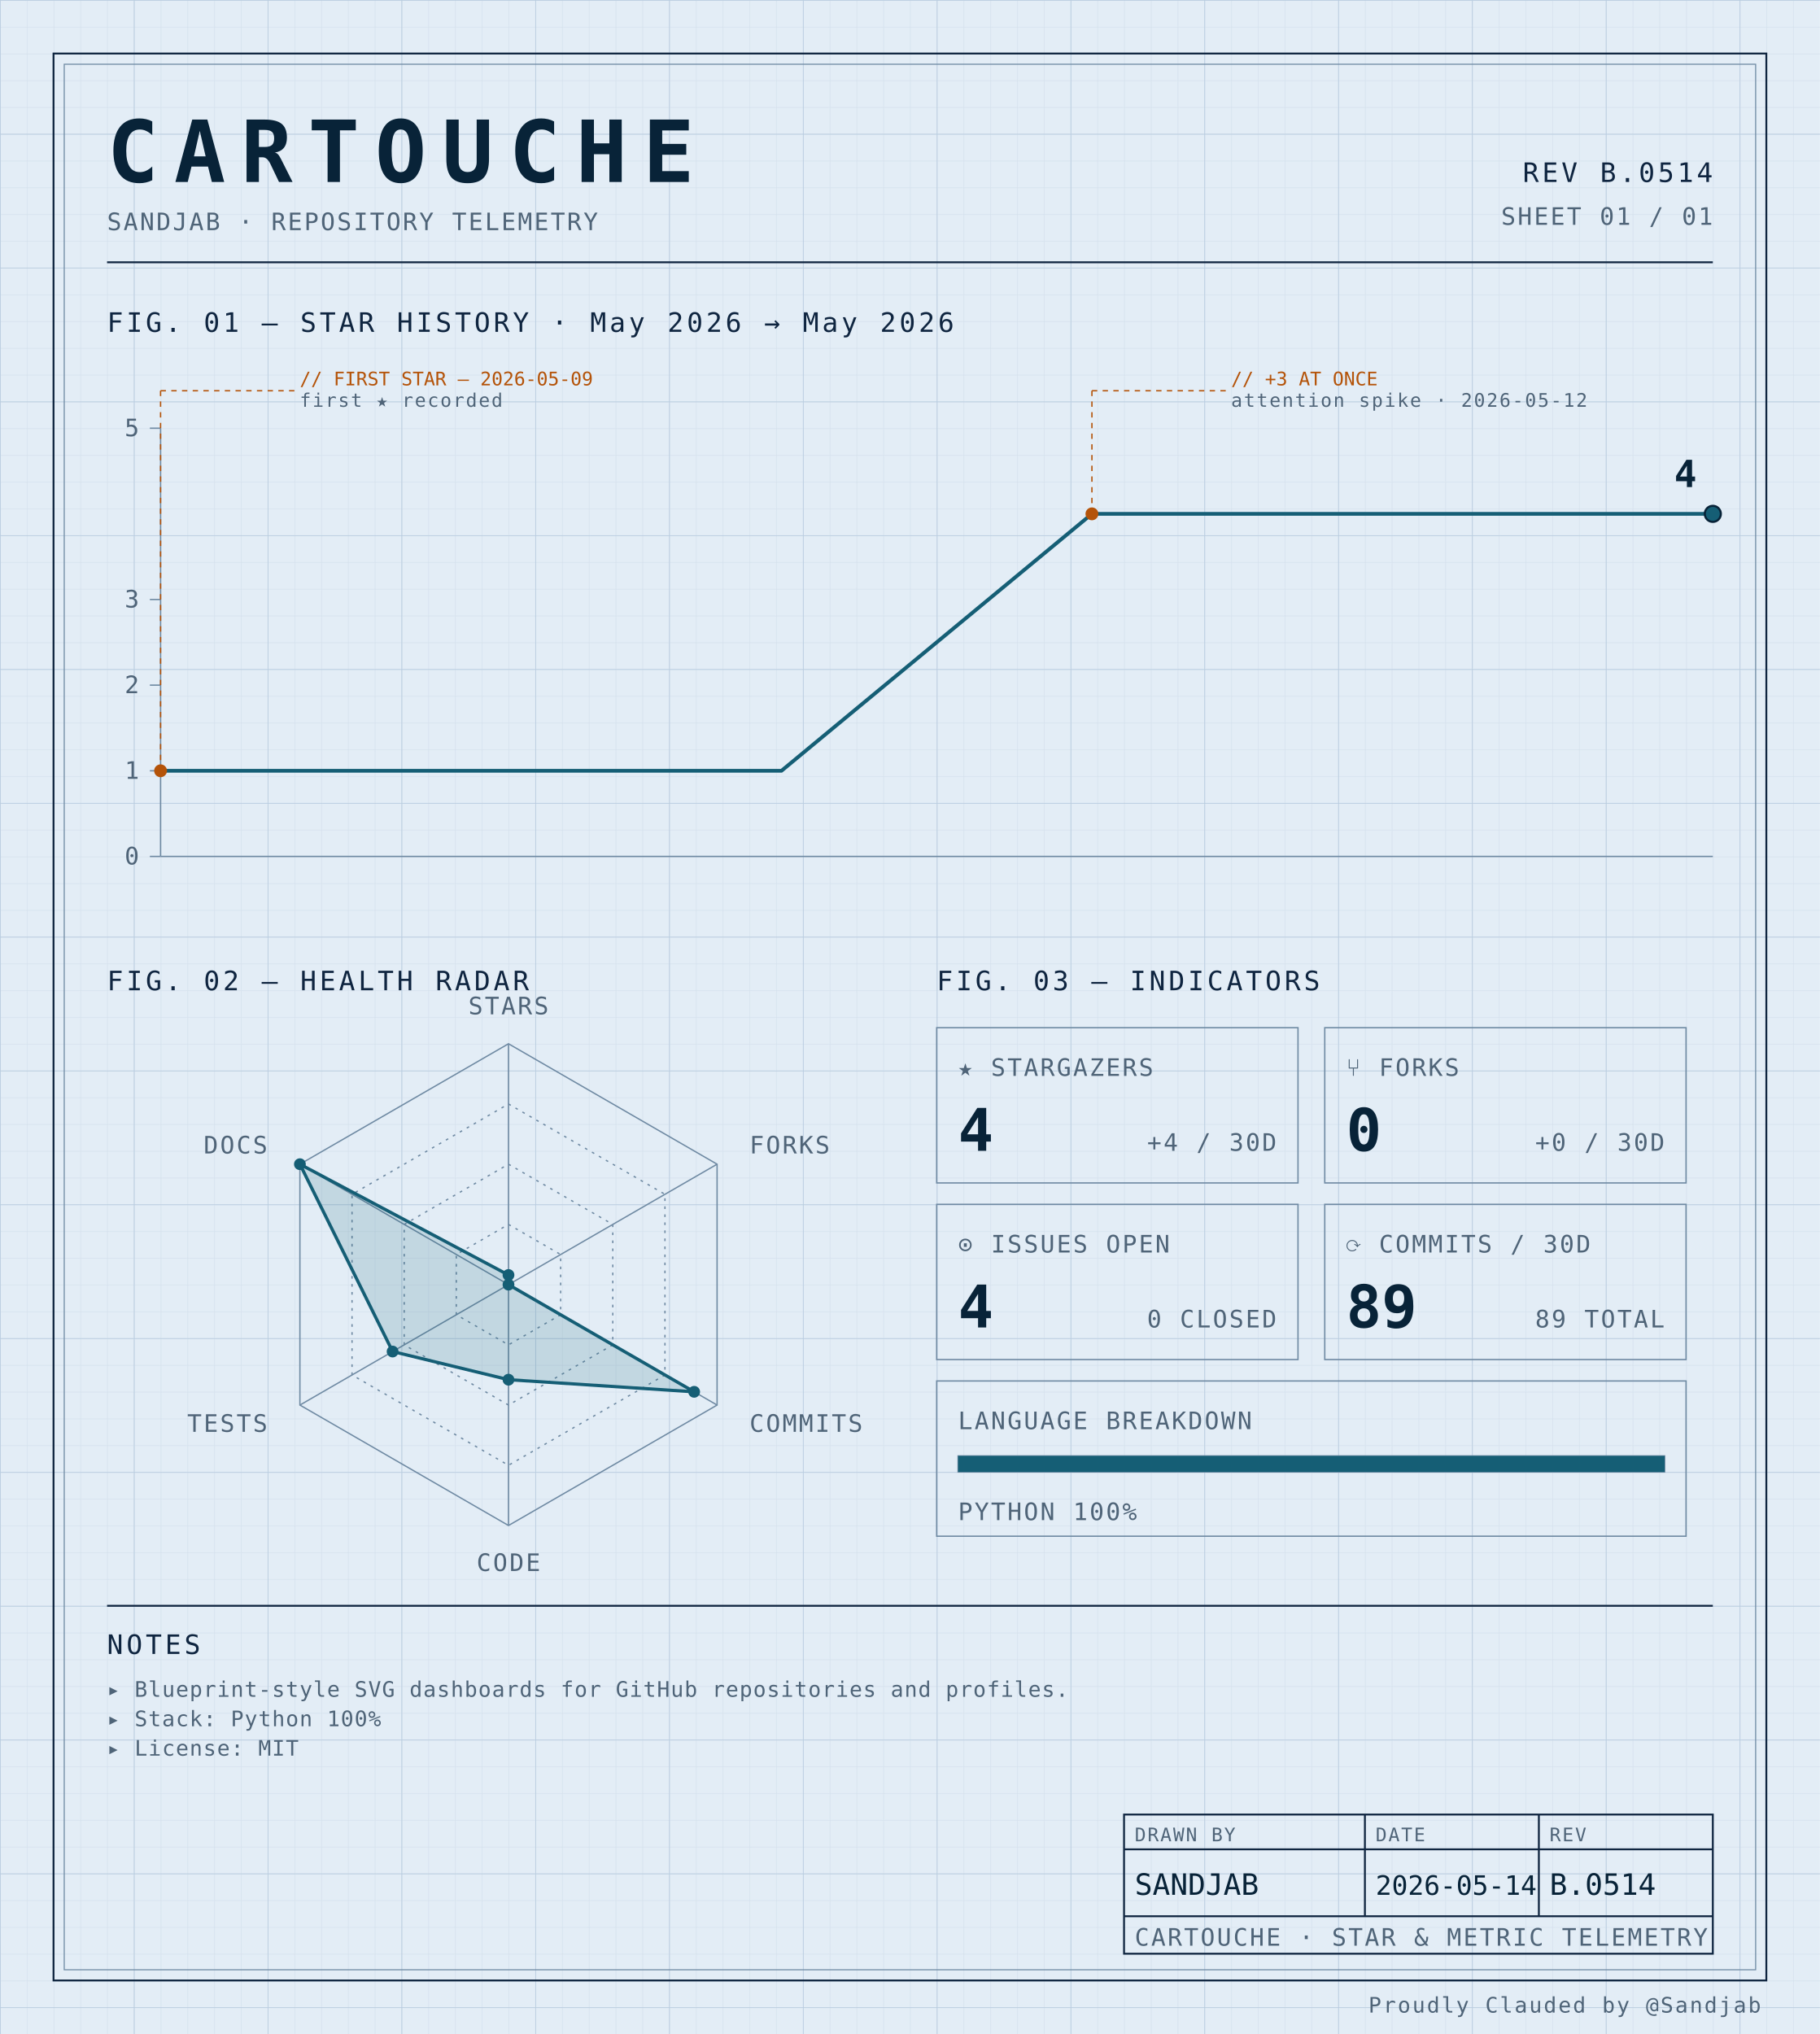
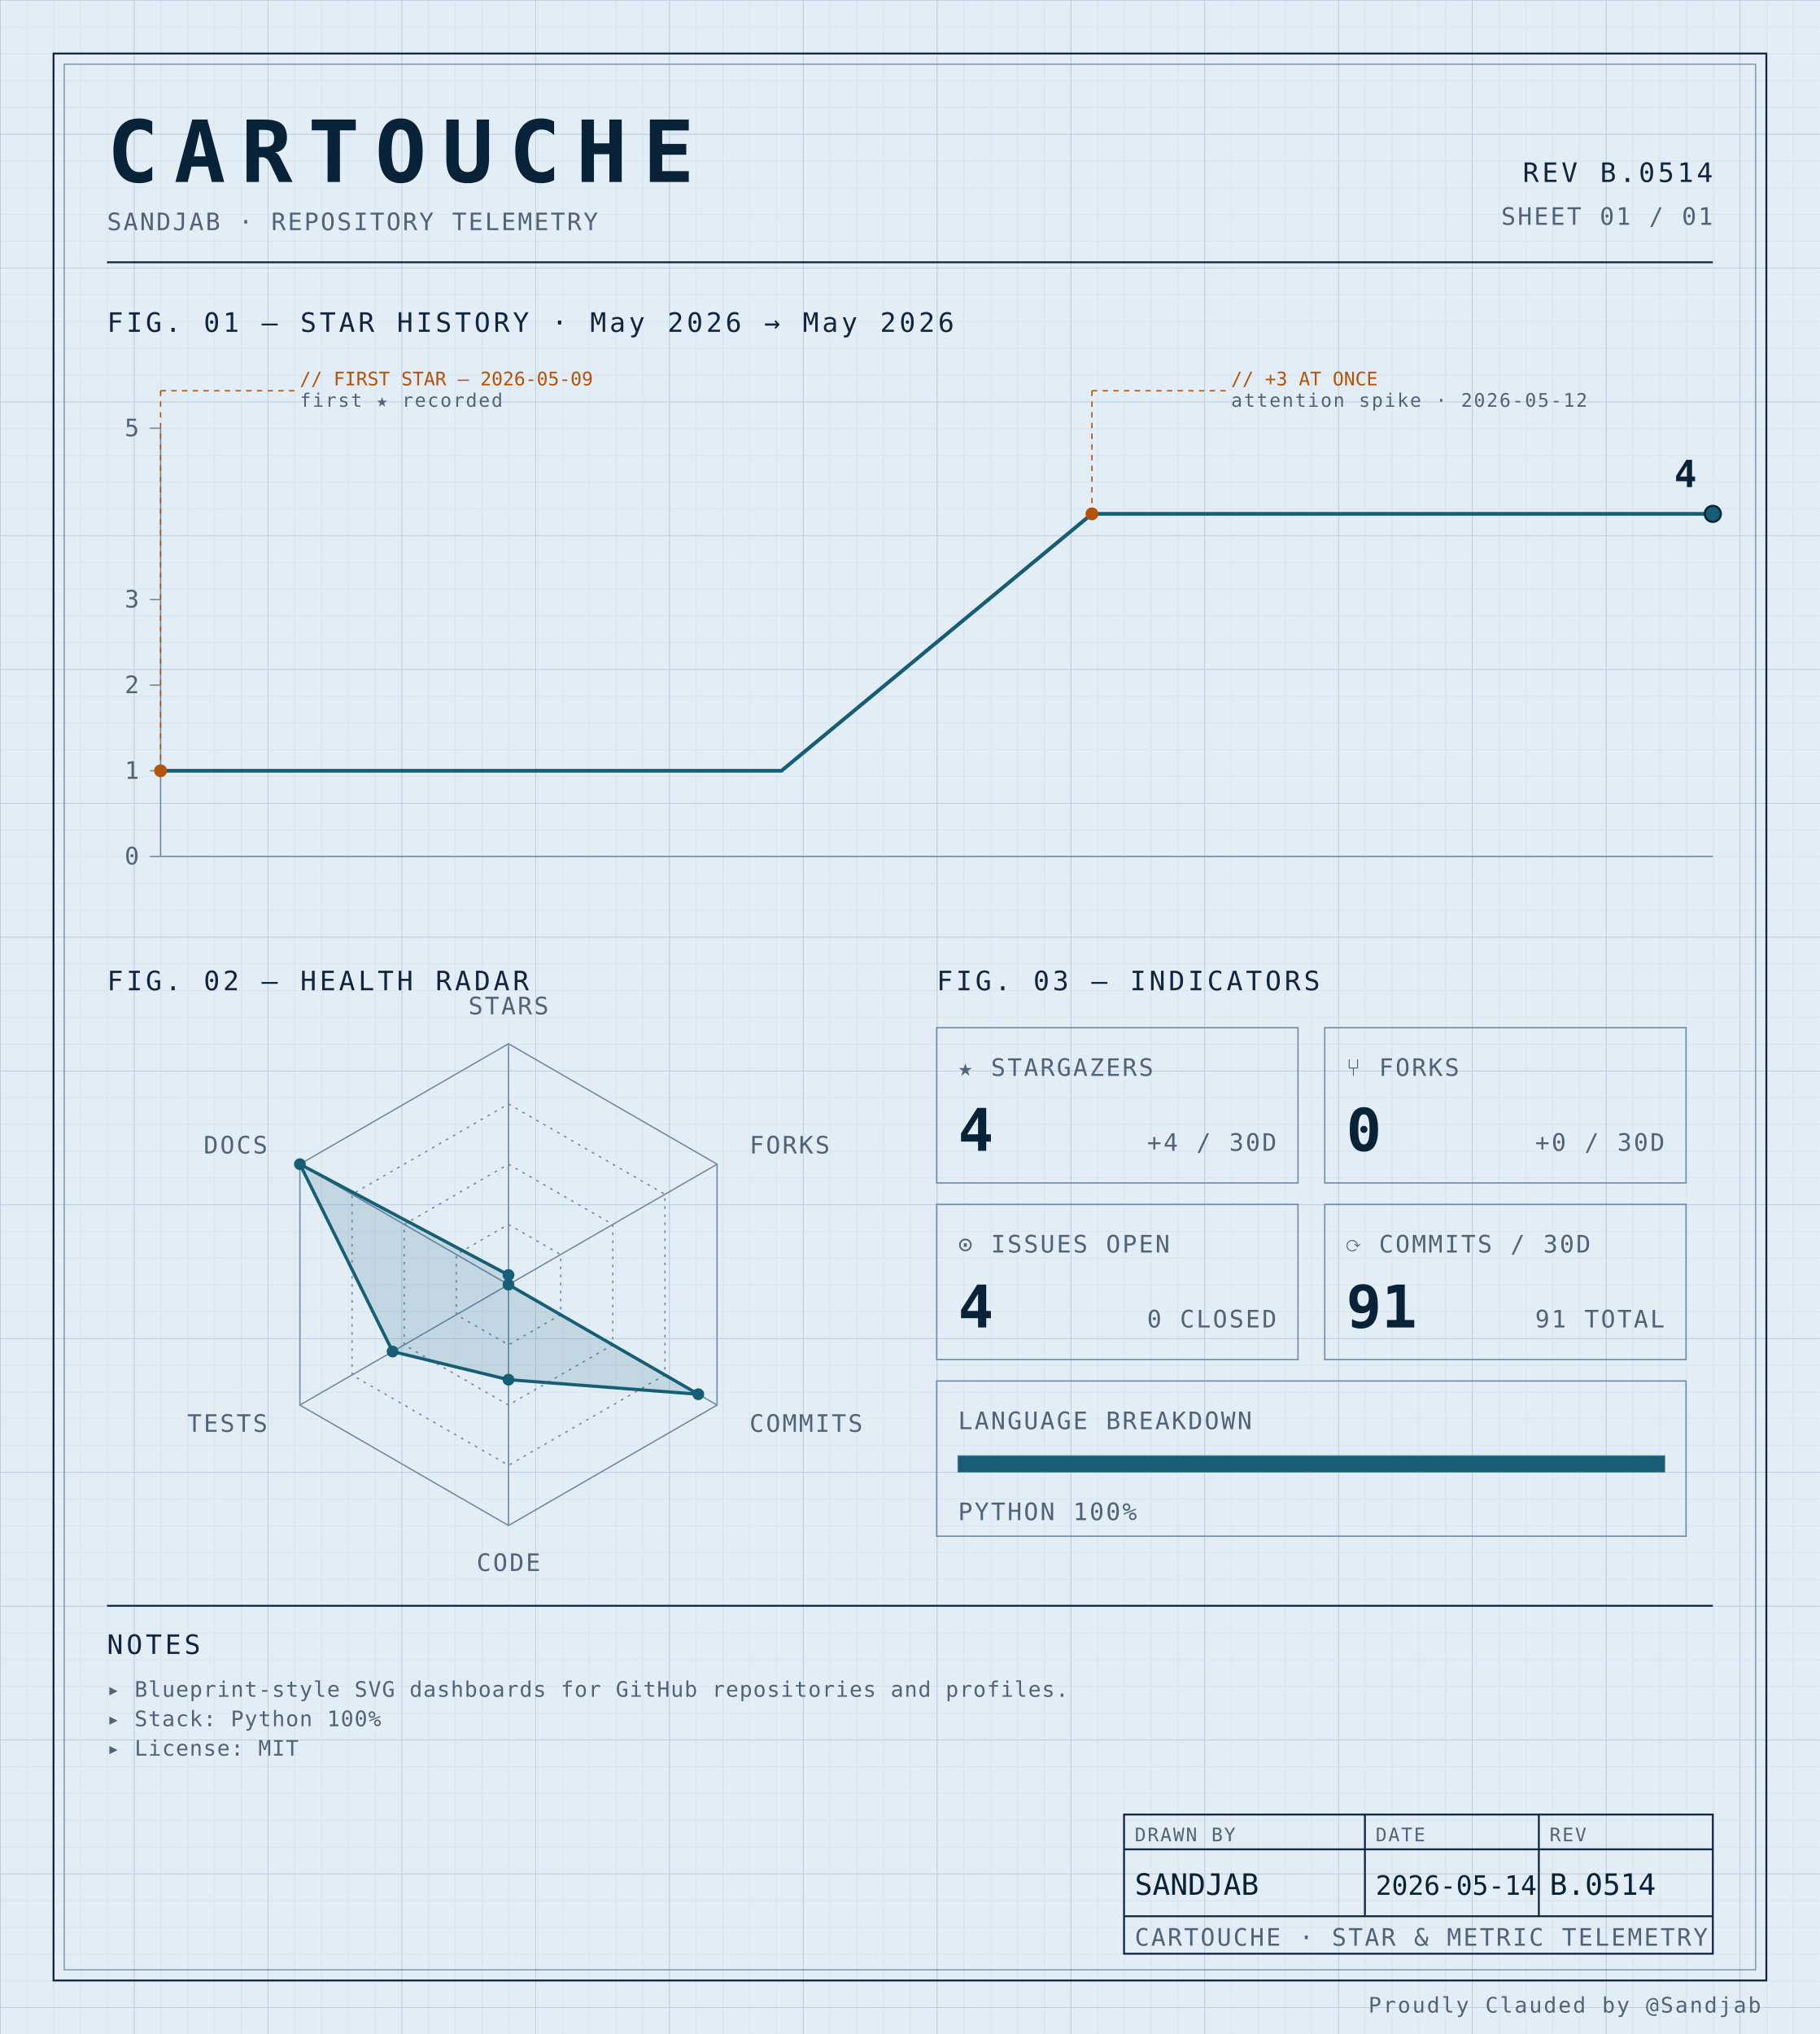
<svg xmlns="http://www.w3.org/2000/svg" width="100%" viewBox="0 0 680 760" role="img">
  <defs>
    <pattern id="grid-fine" width="10" height="10" patternUnits="userSpaceOnUse">
      <path d="M10 0H0V10" fill="none" stroke="#d4e0ec" stroke-width="0.4" />
    </pattern>
    <pattern id="grid-major" width="50" height="50" patternUnits="userSpaceOnUse">
      <path d="M50 0H0V50" fill="none" stroke="#b8cce0" stroke-width="0.5" />
    </pattern>
  </defs>
  <rect x="0" y="0" width="680" height="760" fill="#e3edf6" />
  <rect x="0" y="0" width="680" height="760" fill="url(#grid-fine)" />
  <rect x="0" y="0" width="680" height="760" fill="url(#grid-major)" />
  <rect x="20" y="20" width="640" height="720" fill="none" stroke="#0f2540" stroke-width="0.7" />
  <rect x="24" y="24" width="632" height="712" fill="none" stroke="#6f8aa3" stroke-width="0.4" />
  <text x="40" y="68" font-family="ui-monospace, 'SF Mono', 'JetBrains Mono', 'Cascadia Code', Consolas, monospace" font-size="32" font-weight="700" fill="#082338" text-anchor="start" letter-spacing="0.18em">CARTOUCHE</text>
  <text x="40" y="86" font-family="ui-monospace, 'SF Mono', 'JetBrains Mono', 'Cascadia Code', Consolas, monospace" font-size="9" font-weight="400" fill="#4f6478" text-anchor="start" letter-spacing="0.08em">SANDJAB · REPOSITORY TELEMETRY</text>
  <text x="640" y="68" font-family="ui-monospace, 'SF Mono', 'JetBrains Mono', 'Cascadia Code', Consolas, monospace" font-size="10" font-weight="400" fill="#0f2540" text-anchor="end" letter-spacing="0.12em">REV B.0514</text>
  <text x="640" y="84" font-family="ui-monospace, 'SF Mono', 'JetBrains Mono', 'Cascadia Code', Consolas, monospace" font-size="9" font-weight="400" fill="#4f6478" text-anchor="end" letter-spacing="0.08em">SHEET 01 / 01</text>
  <line x1="40" y1="98" x2="640" y2="98" stroke="#0f2540" stroke-width="0.7" />
  <text x="40" y="124" font-family="ui-monospace, 'SF Mono', 'JetBrains Mono', 'Cascadia Code', Consolas, monospace" font-size="10" font-weight="400" fill="#0f2540" text-anchor="start" letter-spacing="0.12em">FIG. 01 — STAR HISTORY · May 2026 → May 2026</text>
  <line x1="60" y1="160" x2="60" y2="320" stroke="#6f8aa3" stroke-width="0.5" />
  <line x1="60" y1="320" x2="640" y2="320" stroke="#6f8aa3" stroke-width="0.5" />
  <line x1="56" y1="320.0" x2="60" y2="320.0" stroke="#6f8aa3" stroke-width="0.5" />
  <text x="52" y="323.0" font-family="ui-monospace, 'SF Mono', 'JetBrains Mono', 'Cascadia Code', Consolas, monospace" font-size="9" font-weight="400" fill="#4f6478" text-anchor="end" letter-spacing="0.08em">0</text>
  <line x1="56" y1="288.0" x2="60" y2="288.0" stroke="#6f8aa3" stroke-width="0.5" />
  <text x="52" y="291.0" font-family="ui-monospace, 'SF Mono', 'JetBrains Mono', 'Cascadia Code', Consolas, monospace" font-size="9" font-weight="400" fill="#4f6478" text-anchor="end" letter-spacing="0.08em">1</text>
  <line x1="56" y1="256.0" x2="60" y2="256.0" stroke="#6f8aa3" stroke-width="0.5" />
  <text x="52" y="259.0" font-family="ui-monospace, 'SF Mono', 'JetBrains Mono', 'Cascadia Code', Consolas, monospace" font-size="9" font-weight="400" fill="#4f6478" text-anchor="end" letter-spacing="0.08em">2</text>
  <line x1="56" y1="224.0" x2="60" y2="224.0" stroke="#6f8aa3" stroke-width="0.5" />
  <text x="52" y="227.0" font-family="ui-monospace, 'SF Mono', 'JetBrains Mono', 'Cascadia Code', Consolas, monospace" font-size="9" font-weight="400" fill="#4f6478" text-anchor="end" letter-spacing="0.08em">3</text>
  <line x1="56" y1="160.0" x2="60" y2="160.0" stroke="#6f8aa3" stroke-width="0.5" />
  <text x="52" y="163.0" font-family="ui-monospace, 'SF Mono', 'JetBrains Mono', 'Cascadia Code', Consolas, monospace" font-size="9" font-weight="400" fill="#4f6478" text-anchor="end" letter-spacing="0.08em">5</text>
  <path d="M 60.00,288.00 L 176.00,288.00 292.00,288.00 408.00,192.00 524.00,192.00 640.00,192.00 640.00,192.00" fill="none" stroke="#155e75" stroke-width="1.4" stroke-linejoin="round" stroke-linecap="round" />
  <circle cx="60.0" cy="288.0" r="2.4" fill="#b45309" />
  <line x1="60.0" y1="288.0" x2="60.0" y2="146" stroke="#b45309" stroke-width="0.5" stroke-dasharray="2,2" fill="none" />
  <line x1="60.0" y1="146" x2="110.0" y2="146" stroke="#b45309" stroke-width="0.5" stroke-dasharray="2,2" fill="none" />
  <text x="112.0" y="144" font-family="ui-monospace, 'SF Mono', 'JetBrains Mono', 'Cascadia Code', Consolas, monospace" font-size="7" font-weight="400" fill="#b45309" text-anchor="start" letter-spacing="normal">// FIRST STAR — 2026-05-09</text>
  <text x="112.0" y="152" font-family="ui-monospace, 'SF Mono', 'JetBrains Mono', 'Cascadia Code', Consolas, monospace" font-size="7" font-weight="400" fill="#4f6478" text-anchor="start" letter-spacing="0.08em">first ★ recorded</text>
  <circle cx="408.0" cy="192.0" r="2.4" fill="#b45309" />
  <line x1="408.0" y1="192.0" x2="408.0" y2="146" stroke="#b45309" stroke-width="0.5" stroke-dasharray="2,2" fill="none" />
  <line x1="408.0" y1="146" x2="458.0" y2="146" stroke="#b45309" stroke-width="0.5" stroke-dasharray="2,2" fill="none" />
  <text x="460.0" y="144" font-family="ui-monospace, 'SF Mono', 'JetBrains Mono', 'Cascadia Code', Consolas, monospace" font-size="7" font-weight="400" fill="#b45309" text-anchor="start" letter-spacing="normal">// +3 AT ONCE</text>
  <text x="460.0" y="152" font-family="ui-monospace, 'SF Mono', 'JetBrains Mono', 'Cascadia Code', Consolas, monospace" font-size="7" font-weight="400" fill="#4f6478" text-anchor="start" letter-spacing="0.08em">attention spike · 2026-05-12</text>
  <circle cx="640.0" cy="192.0" r="3" fill="#155e75" stroke="#082338" stroke-width="0.8" />
  <text x="634.0" y="182.0" font-family="ui-monospace, 'SF Mono', 'JetBrains Mono', 'Cascadia Code', Consolas, monospace" font-size="14" font-weight="700" fill="#082338" text-anchor="end" letter-spacing="normal">4</text>
  <text x="40" y="370" font-family="ui-monospace, 'SF Mono', 'JetBrains Mono', 'Cascadia Code', Consolas, monospace" font-size="10" font-weight="400" fill="#0f2540" text-anchor="start" letter-spacing="0.12em">FIG. 02 — HEALTH RADAR</text>
  <g transform="translate(190 480)">
    <polygon points="0.00,-90.00 77.94,-45.00 77.94,45.00 0.00,90.00 -77.94,45.00 -77.94,-45.00" fill="none" stroke="#6f8aa3" stroke-width="0.5" />
    <polygon points="0.00,-67.50 58.46,-33.75 58.46,33.75 0.00,67.50 -58.46,33.75 -58.46,-33.75" fill="none" stroke="#6f8aa3" stroke-width="0.5" stroke-dasharray="1,2" />
    <polygon points="0.00,-45.00 38.97,-22.50 38.97,22.50 0.00,45.00 -38.97,22.50 -38.97,-22.50" fill="none" stroke="#6f8aa3" stroke-width="0.5" stroke-dasharray="1,2" />
    <polygon points="0.00,-22.50 19.49,-11.25 19.49,11.25 0.00,22.50 -19.49,11.25 -19.49,-11.25" fill="none" stroke="#6f8aa3" stroke-width="0.5" stroke-dasharray="1,2" />
    <line x1="0" y1="0" x2="0.00" y2="-90.00" stroke="#6f8aa3" stroke-width="0.5" />
    <line x1="0" y1="0" x2="77.94" y2="-45.00" stroke="#6f8aa3" stroke-width="0.5" />
    <line x1="0" y1="0" x2="77.94" y2="45.00" stroke="#6f8aa3" stroke-width="0.5" />
    <line x1="0" y1="0" x2="0.00" y2="90.00" stroke="#6f8aa3" stroke-width="0.5" />
    <line x1="0" y1="0" x2="-77.94" y2="45.00" stroke="#6f8aa3" stroke-width="0.5" />
    <line x1="0" y1="0" x2="-77.94" y2="-45.00" stroke="#6f8aa3" stroke-width="0.5" />
-     <polygon points="0.00,-3.60 0.00,0.00 69.37,40.05 0.00,35.52 -43.30,25.00 -77.94,-45.00" fill="#155e75" fill-opacity="0.16" stroke="#155e75" stroke-width="1.2" />
+     <polygon points="0.00,-3.60 0.00,0.00 70.93,40.95 0.00,35.52 -43.30,25.00 -77.94,-45.00" fill="#155e75" fill-opacity="0.16" stroke="#155e75" stroke-width="1.2" />
    <circle cx="0.00" cy="-3.60" r="2.2" fill="#155e75" />
    <circle cx="0.00" cy="0.00" r="2.2" fill="#155e75" />
-     <circle cx="69.37" cy="40.05" r="2.2" fill="#155e75" />
+     <circle cx="70.93" cy="40.95" r="2.2" fill="#155e75" />
    <circle cx="0.00" cy="35.52" r="2.2" fill="#155e75" />
    <circle cx="-43.30" cy="25.00" r="2.2" fill="#155e75" />
    <circle cx="-77.94" cy="-45.00" r="2.2" fill="#155e75" />
    <text x="6.3681633555662356e-15" y="-101" font-family="ui-monospace, 'SF Mono', 'JetBrains Mono', 'Cascadia Code', Consolas, monospace" font-size="9" font-weight="400" fill="#4f6478" text-anchor="middle" letter-spacing="0.08em">STARS</text>
    <text x="90.067" y="-49" font-family="ui-monospace, 'SF Mono', 'JetBrains Mono', 'Cascadia Code', Consolas, monospace" font-size="9" font-weight="400" fill="#4f6478" text-anchor="start" letter-spacing="0.08em">FORKS</text>
    <text x="90.067" y="55" font-family="ui-monospace, 'SF Mono', 'JetBrains Mono', 'Cascadia Code', Consolas, monospace" font-size="9" font-weight="400" fill="#4f6478" text-anchor="start" letter-spacing="0.08em">COMMITS</text>
    <text x="6.3681633555662356e-15" y="107" font-family="ui-monospace, 'SF Mono', 'JetBrains Mono', 'Cascadia Code', Consolas, monospace" font-size="9" font-weight="400" fill="#4f6478" text-anchor="middle" letter-spacing="0.08em">CODE</text>
    <text x="-90.067" y="55" font-family="ui-monospace, 'SF Mono', 'JetBrains Mono', 'Cascadia Code', Consolas, monospace" font-size="9" font-weight="400" fill="#4f6478" text-anchor="end" letter-spacing="0.08em">TESTS</text>
    <text x="-90.067" y="-49" font-family="ui-monospace, 'SF Mono', 'JetBrains Mono', 'Cascadia Code', Consolas, monospace" font-size="9" font-weight="400" fill="#4f6478" text-anchor="end" letter-spacing="0.08em">DOCS</text>
  </g>
  <text x="350" y="370" font-family="ui-monospace, 'SF Mono', 'JetBrains Mono', 'Cascadia Code', Consolas, monospace" font-size="10" font-weight="400" fill="#0f2540" text-anchor="start" letter-spacing="0.12em">FIG. 03 — INDICATORS</text>
  <rect x="350" y="384" width="135" height="58" fill="none" stroke="#6f8aa3" stroke-width="0.5" />
  <text x="358" y="402" font-family="ui-monospace, 'SF Mono', 'JetBrains Mono', 'Cascadia Code', Consolas, monospace" font-size="9" font-weight="400" fill="#4f6478" text-anchor="start" letter-spacing="0.08em">★ STARGAZERS</text>
  <text x="358" y="430" font-family="ui-monospace, 'SF Mono', 'JetBrains Mono', 'Cascadia Code', Consolas, monospace" font-size="22" font-weight="700" fill="#082338" text-anchor="start" letter-spacing="normal">4</text>
  <text x="477" y="430" font-family="ui-monospace, 'SF Mono', 'JetBrains Mono', 'Cascadia Code', Consolas, monospace" font-size="9" font-weight="400" fill="#4f6478" text-anchor="end" letter-spacing="0.08em">+4 / 30D</text>
  <rect x="495" y="384" width="135" height="58" fill="none" stroke="#6f8aa3" stroke-width="0.5" />
  <text x="503" y="402" font-family="ui-monospace, 'SF Mono', 'JetBrains Mono', 'Cascadia Code', Consolas, monospace" font-size="9" font-weight="400" fill="#4f6478" text-anchor="start" letter-spacing="0.08em">⑂ FORKS</text>
  <text x="503" y="430" font-family="ui-monospace, 'SF Mono', 'JetBrains Mono', 'Cascadia Code', Consolas, monospace" font-size="22" font-weight="700" fill="#082338" text-anchor="start" letter-spacing="normal">0</text>
  <text x="622" y="430" font-family="ui-monospace, 'SF Mono', 'JetBrains Mono', 'Cascadia Code', Consolas, monospace" font-size="9" font-weight="400" fill="#4f6478" text-anchor="end" letter-spacing="0.08em">+0 / 30D</text>
  <rect x="350" y="450" width="135" height="58" fill="none" stroke="#6f8aa3" stroke-width="0.5" />
  <text x="358" y="468" font-family="ui-monospace, 'SF Mono', 'JetBrains Mono', 'Cascadia Code', Consolas, monospace" font-size="9" font-weight="400" fill="#4f6478" text-anchor="start" letter-spacing="0.08em">⊙ ISSUES OPEN</text>
  <text x="358" y="496" font-family="ui-monospace, 'SF Mono', 'JetBrains Mono', 'Cascadia Code', Consolas, monospace" font-size="22" font-weight="700" fill="#082338" text-anchor="start" letter-spacing="normal">4</text>
  <text x="477" y="496" font-family="ui-monospace, 'SF Mono', 'JetBrains Mono', 'Cascadia Code', Consolas, monospace" font-size="9" font-weight="400" fill="#4f6478" text-anchor="end" letter-spacing="0.08em">0 CLOSED</text>
  <rect x="495" y="450" width="135" height="58" fill="none" stroke="#6f8aa3" stroke-width="0.5" />
  <text x="503" y="468" font-family="ui-monospace, 'SF Mono', 'JetBrains Mono', 'Cascadia Code', Consolas, monospace" font-size="9" font-weight="400" fill="#4f6478" text-anchor="start" letter-spacing="0.08em">⟳ COMMITS / 30D</text>
-   <text x="503" y="496" font-family="ui-monospace, 'SF Mono', 'JetBrains Mono', 'Cascadia Code', Consolas, monospace" font-size="22" font-weight="700" fill="#082338" text-anchor="start" letter-spacing="normal">89</text>
-   <text x="622" y="496" font-family="ui-monospace, 'SF Mono', 'JetBrains Mono', 'Cascadia Code', Consolas, monospace" font-size="9" font-weight="400" fill="#4f6478" text-anchor="end" letter-spacing="0.08em">89 TOTAL</text>
+   <text x="503" y="496" font-family="ui-monospace, 'SF Mono', 'JetBrains Mono', 'Cascadia Code', Consolas, monospace" font-size="22" font-weight="700" fill="#082338" text-anchor="start" letter-spacing="normal">91</text>
+   <text x="622" y="496" font-family="ui-monospace, 'SF Mono', 'JetBrains Mono', 'Cascadia Code', Consolas, monospace" font-size="9" font-weight="400" fill="#4f6478" text-anchor="end" letter-spacing="0.08em">91 TOTAL</text>
  <rect x="350" y="516" width="280" height="58" fill="none" stroke="#6f8aa3" stroke-width="0.5" />
  <text x="358" y="534" font-family="ui-monospace, 'SF Mono', 'JetBrains Mono', 'Cascadia Code', Consolas, monospace" font-size="9" font-weight="400" fill="#4f6478" text-anchor="start" letter-spacing="0.08em">LANGUAGE BREAKDOWN</text>
  <rect x="358" y="544" width="264" height="6" fill="none" stroke="#6f8aa3" stroke-width="0.5" />
  <rect x="358" y="544" width="264.00" height="6" fill="#155e75" />
  <text x="358" y="568" font-family="ui-monospace, 'SF Mono', 'JetBrains Mono', 'Cascadia Code', Consolas, monospace" font-size="9" font-weight="400" fill="#4f6478" text-anchor="start" letter-spacing="0.08em">PYTHON 100%</text>
  <line x1="40" y1="600" x2="640" y2="600" stroke="#0f2540" stroke-width="0.7" />
  <text x="40" y="618" font-family="ui-monospace, 'SF Mono', 'JetBrains Mono', 'Cascadia Code', Consolas, monospace" font-size="10" font-weight="400" fill="#0f2540" text-anchor="start" letter-spacing="0.12em">NOTES</text>
  <text x="40" y="634" font-family="ui-monospace, 'SF Mono', 'JetBrains Mono', 'Cascadia Code', Consolas, monospace" font-size="8" font-weight="400" fill="#4f6478" text-anchor="start" letter-spacing="0.04em">▸ Blueprint-style SVG dashboards for GitHub repositories and profiles.</text>
  <text x="40" y="645" font-family="ui-monospace, 'SF Mono', 'JetBrains Mono', 'Cascadia Code', Consolas, monospace" font-size="8" font-weight="400" fill="#4f6478" text-anchor="start" letter-spacing="0.04em">▸ Stack: Python 100%</text>
  <text x="40" y="656" font-family="ui-monospace, 'SF Mono', 'JetBrains Mono', 'Cascadia Code', Consolas, monospace" font-size="8" font-weight="400" fill="#4f6478" text-anchor="start" letter-spacing="0.04em">▸ License: MIT</text>
  <rect x="420" y="678" width="220" height="52" fill="none" stroke="#0f2540" stroke-width="0.7" />
  <line x1="420" y1="691" x2="640" y2="691" stroke="#0f2540" stroke-width="0.7" />
  <line x1="420" y1="716" x2="640" y2="716" stroke="#0f2540" stroke-width="0.7" />
  <line x1="510" y1="678" x2="510" y2="716" stroke="#0f2540" stroke-width="0.7" />
  <line x1="575" y1="678" x2="575" y2="716" stroke="#0f2540" stroke-width="0.7" />
  <text x="424" y="688" font-family="ui-monospace, 'SF Mono', 'JetBrains Mono', 'Cascadia Code', Consolas, monospace" font-size="7" font-weight="400" fill="#4f6478" text-anchor="start" letter-spacing="0.08em">DRAWN BY</text>
  <text x="514" y="688" font-family="ui-monospace, 'SF Mono', 'JetBrains Mono', 'Cascadia Code', Consolas, monospace" font-size="7" font-weight="400" fill="#4f6478" text-anchor="start" letter-spacing="0.08em">DATE</text>
  <text x="579" y="688" font-family="ui-monospace, 'SF Mono', 'JetBrains Mono', 'Cascadia Code', Consolas, monospace" font-size="7" font-weight="400" fill="#4f6478" text-anchor="start" letter-spacing="0.08em">REV</text>
  <text x="424" y="708" font-family="ui-monospace, 'SF Mono', 'JetBrains Mono', 'Cascadia Code', Consolas, monospace" font-size="11" font-weight="400" fill="#082338" text-anchor="start" letter-spacing="normal">SANDJAB</text>
  <text x="514" y="708" font-family="ui-monospace, 'SF Mono', 'JetBrains Mono', 'Cascadia Code', Consolas, monospace" font-size="10" font-weight="400" fill="#082338" text-anchor="start" letter-spacing="normal">2026-05-14</text>
  <text x="579" y="708" font-family="ui-monospace, 'SF Mono', 'JetBrains Mono', 'Cascadia Code', Consolas, monospace" font-size="11" font-weight="400" fill="#082338" text-anchor="start" letter-spacing="normal">B.0514</text>
  <text x="424" y="727" font-family="ui-monospace, 'SF Mono', 'JetBrains Mono', 'Cascadia Code', Consolas, monospace" font-size="9" font-weight="400" fill="#4f6478" text-anchor="start" letter-spacing="0.08em">CARTOUCHE · STAR &amp; METRIC TELEMETRY</text>
  <text x="658" y="752" font-family="ui-monospace, 'SF Mono', 'JetBrains Mono', 'Cascadia Code', Consolas, monospace" font-size="8" font-weight="400" fill="#4f6478" text-anchor="end" letter-spacing="0.08em">Proudly Clauded by @Sandjab</text>
</svg>
